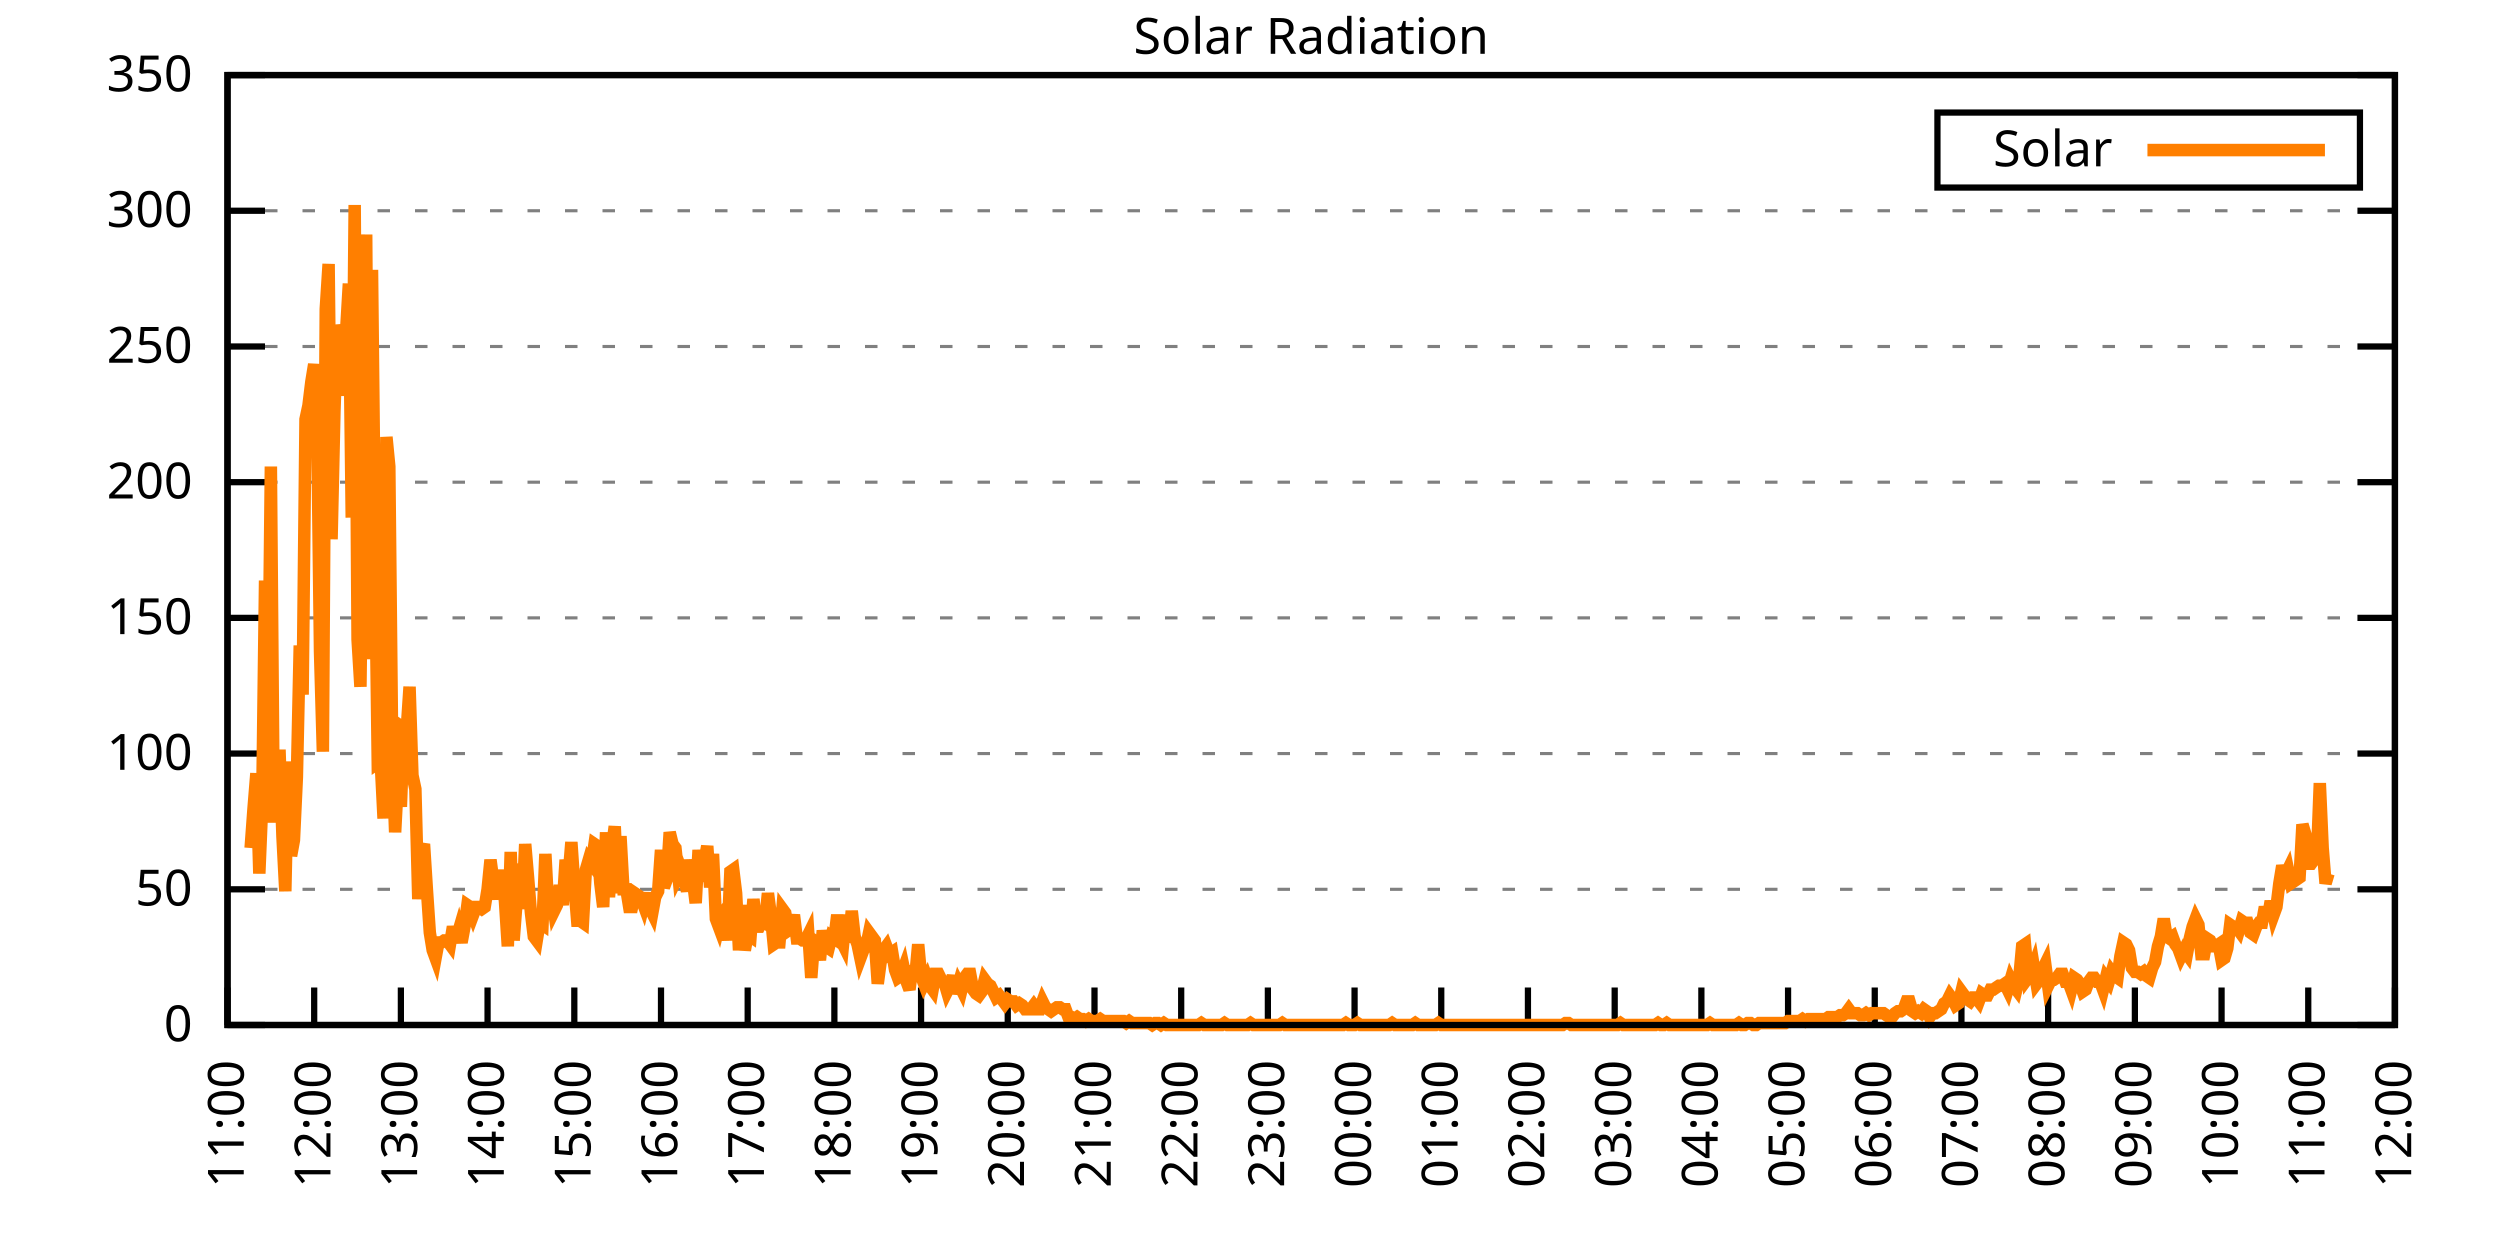
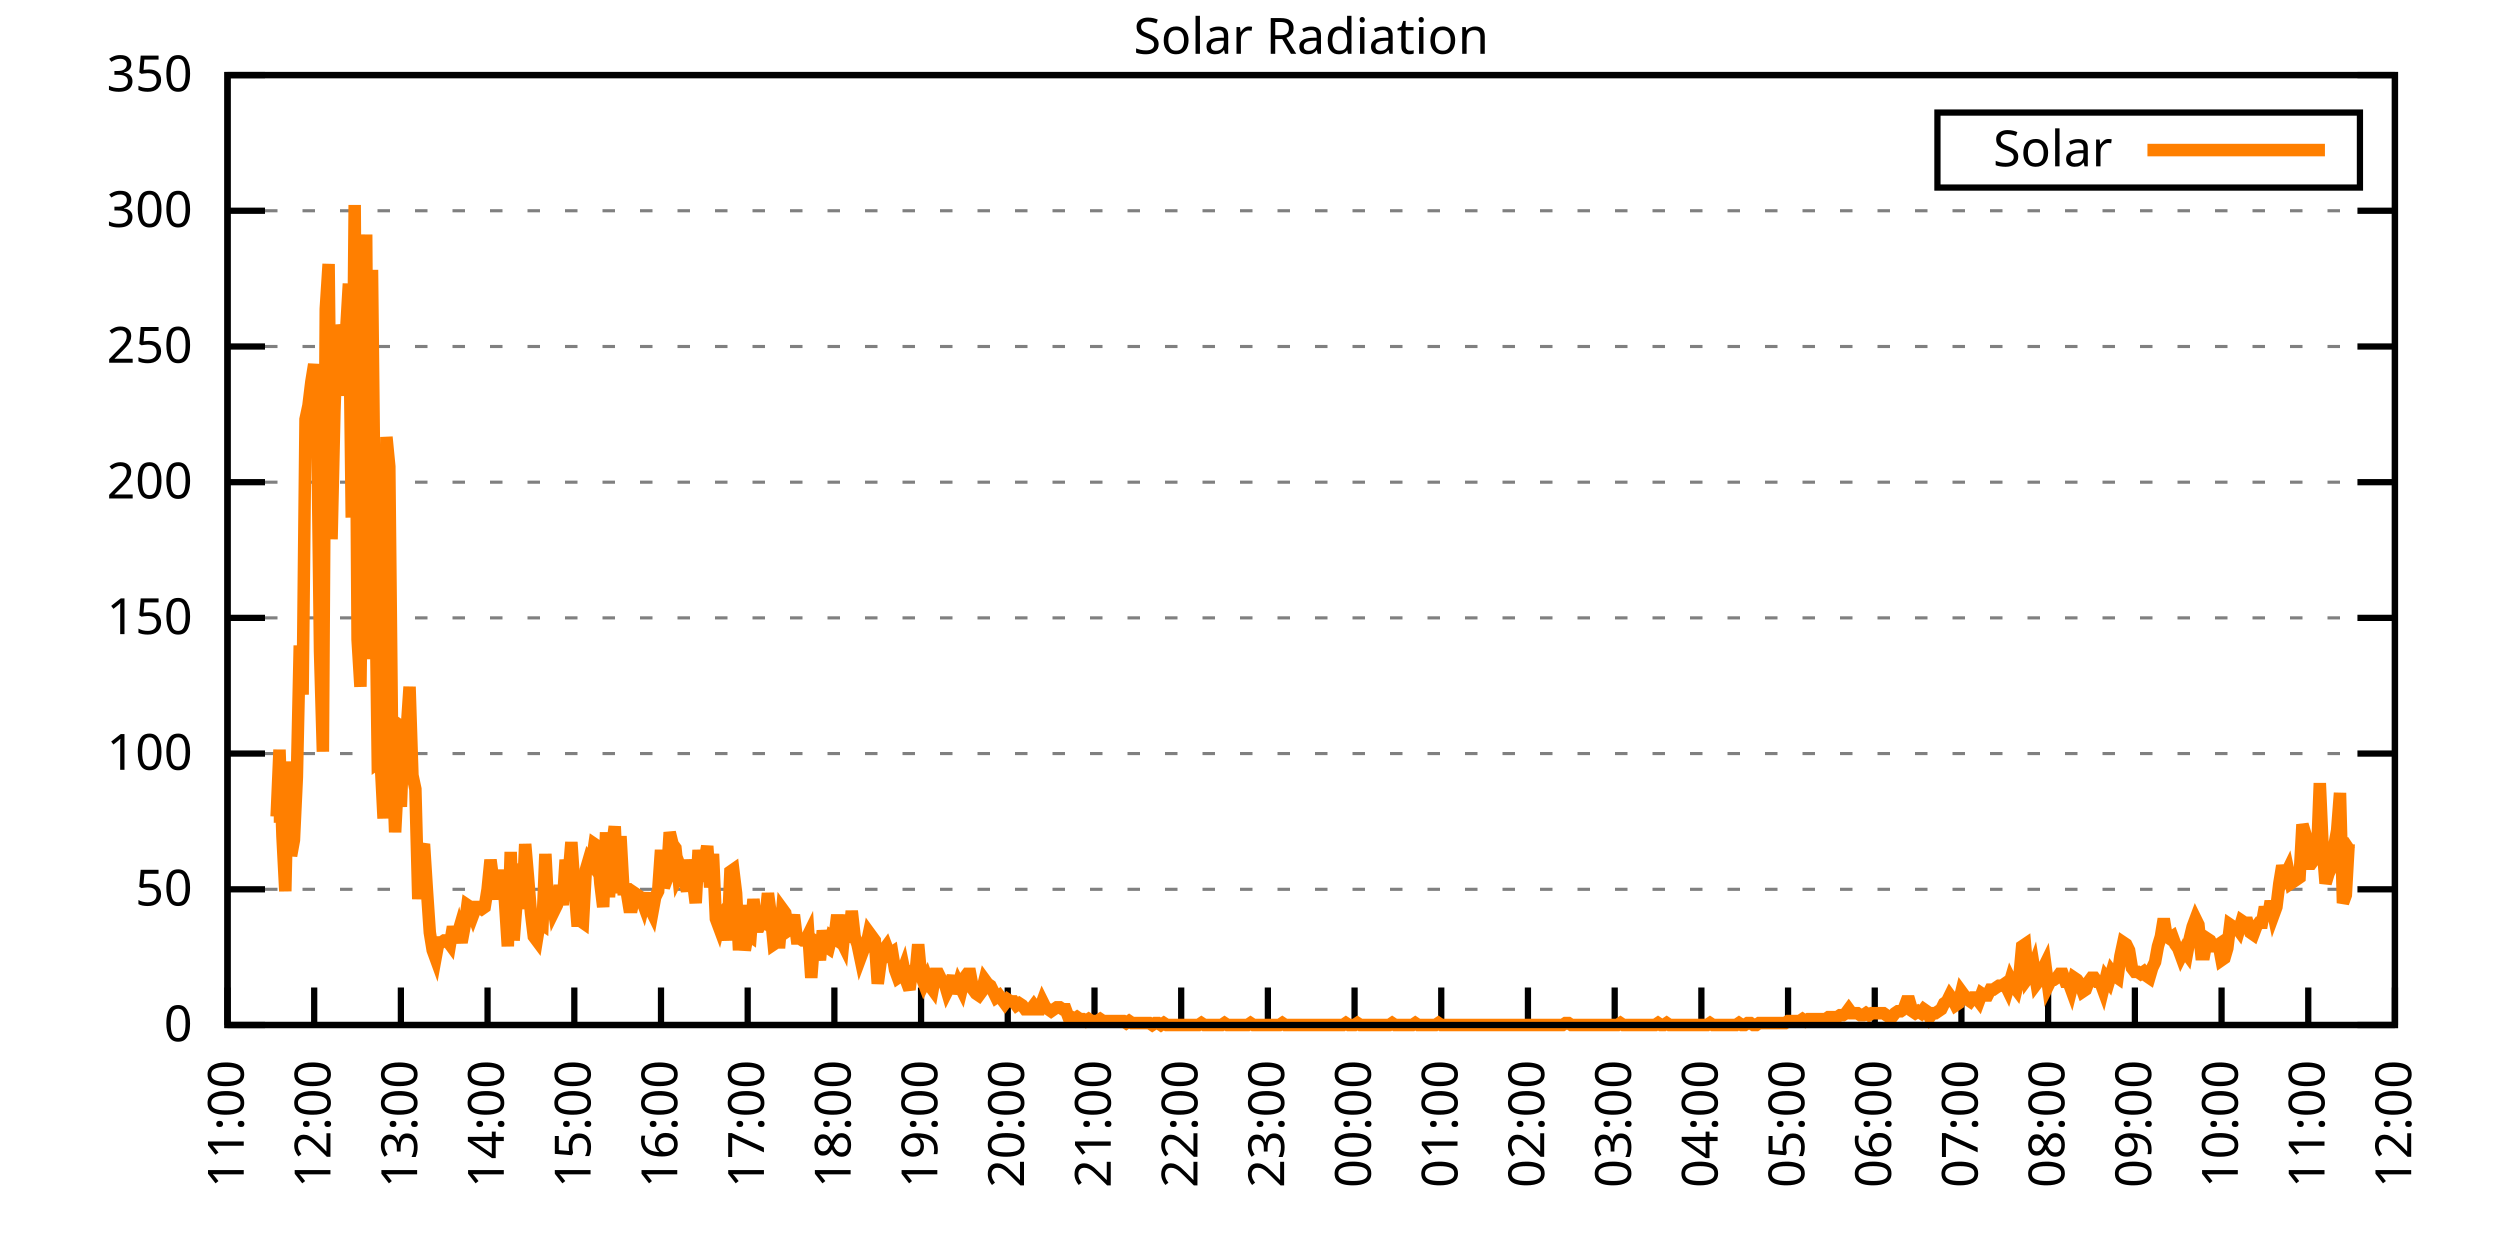
<svg xmlns="http://www.w3.org/2000/svg" xmlns:xlink="http://www.w3.org/1999/xlink" width="400" height="200" viewBox="0 0 400 200">
  <g id="gnuplot_canvas">
    <rect x="0" y="0" width="400" height="200" fill="none" />
    <defs>
      <circle id="gpDot" r="0.5" stroke-width="0.5" stroke="currentColor" />
      <path id="gpPt0" stroke-width="0.333" stroke="currentColor" d="M-1,0 h2 M0,-1 v2" />
      <path id="gpPt1" stroke-width="0.333" stroke="currentColor" d="M-1,-1 L1,1 M1,-1 L-1,1" />
      <path id="gpPt2" stroke-width="0.333" stroke="currentColor" d="M-1,0 L1,0 M0,-1 L0,1 M-1,-1 L1,1 M-1,1 L1,-1" />
      <rect id="gpPt3" stroke-width="0.333" stroke="currentColor" x="-1" y="-1" width="2" height="2" />
      <rect id="gpPt4" stroke-width="0.333" stroke="currentColor" fill="currentColor" x="-1" y="-1" width="2" height="2" />
      <circle id="gpPt5" stroke-width="0.333" stroke="currentColor" cx="0" cy="0" r="1" />
      <use xlink:href="#gpPt5" id="gpPt6" fill="currentColor" stroke="none" />
      <path id="gpPt7" stroke-width="0.333" stroke="currentColor" d="M0,-1.33 L-1.33,0.67 L1.33,0.67 z" />
      <use xlink:href="#gpPt7" id="gpPt8" fill="currentColor" stroke="none" />
      <use xlink:href="#gpPt7" id="gpPt9" stroke="currentColor" transform="rotate(180)" />
      <use xlink:href="#gpPt9" id="gpPt10" fill="currentColor" stroke="none" />
      <use xlink:href="#gpPt3" id="gpPt11" stroke="currentColor" transform="rotate(45)" />
      <use xlink:href="#gpPt11" id="gpPt12" fill="currentColor" stroke="none" />
      <path id="gpPt13" stroke-width="0.333" stroke="currentColor" d="M0,1.330 L1.265,0.411 L0.782,-1.067 L-0.782,-1.076 L-1.265,0.411 z" />
      <use xlink:href="#gpPt13" id="gpPt14" fill="currentColor" stroke="none" />
      <filter id="textbox" filterUnits="objectBoundingBox" x="0" y="0" height="1" width="1">
        <feFlood flood-color="white" flood-opacity="1" result="bgnd" />
        <feComposite in="SourceGraphic" in2="bgnd" operator="atop" />
      </filter>
      <filter id="greybox" filterUnits="objectBoundingBox" x="0" y="0" height="1" width="1">
        <feFlood flood-color="lightgrey" flood-opacity="1" result="grey" />
        <feComposite in="SourceGraphic" in2="grey" operator="atop" />
      </filter>
    </defs>
    <g fill="none" color="white" stroke="currentColor" stroke-width="1.00" stroke-linecap="butt" stroke-linejoin="miter">
</g>
    <g fill="none" color="black" stroke="currentColor" stroke-width="1.00" stroke-linecap="butt" stroke-linejoin="miter">
      <g stroke="none" shape-rendering="crispEdges">
        <polygon fill="rgb(255, 255, 255)" points="36.40,164.00 383.18,164.00 383.18,12.02 36.40,12.02 " />
      </g>
    </g>
    <g fill="none" color="black" stroke="currentColor" stroke-width="1.00" stroke-linecap="butt" stroke-linejoin="miter">
</g>
    <g fill="none" color="black" stroke="black" stroke-width="0.50" stroke-linecap="butt" stroke-linejoin="miter">
</g>
    <g fill="none" color="gray" stroke="currentColor" stroke-width="0.50" stroke-linecap="butt" stroke-linejoin="miter">
      <path stroke="gray" stroke-dasharray="2,4" class="gridline" d="M36.40,164.00 L383.19,164.00  " />
    </g>
    <g fill="none" color="gray" stroke="gray" stroke-width="1.00" stroke-linecap="butt" stroke-linejoin="miter">
</g>
    <g fill="none" color="black" stroke="currentColor" stroke-width="1.00" stroke-linecap="butt" stroke-linejoin="miter">
      <path stroke="black" d="M36.40,164.00 L42.40,164.00 M383.19,164.00 L377.19,164.00  " />
      <g transform="translate(30.80,166.60)" stroke="none" fill="black" font-family="Sans" font-size="8.00" text-anchor="end">
        <text>
          <tspan font-family="Sans"> 0</tspan>
        </text>
      </g>
    </g>
    <g fill="none" color="black" stroke="currentColor" stroke-width="1.00" stroke-linecap="butt" stroke-linejoin="miter">
</g>
    <g fill="none" color="black" stroke="black" stroke-width="0.50" stroke-linecap="butt" stroke-linejoin="miter">
</g>
    <g fill="none" color="gray" stroke="currentColor" stroke-width="0.50" stroke-linecap="butt" stroke-linejoin="miter">
      <path stroke="gray" stroke-dasharray="2,4" class="gridline" d="M36.40,142.29 L383.19,142.29  " />
    </g>
    <g fill="none" color="gray" stroke="gray" stroke-width="1.00" stroke-linecap="butt" stroke-linejoin="miter">
</g>
    <g fill="none" color="black" stroke="currentColor" stroke-width="1.00" stroke-linecap="butt" stroke-linejoin="miter">
      <path stroke="black" d="M36.40,142.29 L42.40,142.29 M383.19,142.29 L377.19,142.29  " />
      <g transform="translate(30.80,144.89)" stroke="none" fill="black" font-family="Sans" font-size="8.00" text-anchor="end">
        <text>
          <tspan font-family="Sans"> 50</tspan>
        </text>
      </g>
    </g>
    <g fill="none" color="black" stroke="currentColor" stroke-width="1.00" stroke-linecap="butt" stroke-linejoin="miter">
</g>
    <g fill="none" color="black" stroke="black" stroke-width="0.50" stroke-linecap="butt" stroke-linejoin="miter">
</g>
    <g fill="none" color="gray" stroke="currentColor" stroke-width="0.50" stroke-linecap="butt" stroke-linejoin="miter">
      <path stroke="gray" stroke-dasharray="2,4" class="gridline" d="M36.40,120.57 L383.19,120.57  " />
    </g>
    <g fill="none" color="gray" stroke="gray" stroke-width="1.00" stroke-linecap="butt" stroke-linejoin="miter">
</g>
    <g fill="none" color="black" stroke="currentColor" stroke-width="1.00" stroke-linecap="butt" stroke-linejoin="miter">
      <path stroke="black" d="M36.40,120.57 L42.40,120.57 M383.19,120.57 L377.19,120.57  " />
      <g transform="translate(30.80,123.17)" stroke="none" fill="black" font-family="Sans" font-size="8.00" text-anchor="end">
        <text>
          <tspan font-family="Sans"> 100</tspan>
        </text>
      </g>
    </g>
    <g fill="none" color="black" stroke="currentColor" stroke-width="1.00" stroke-linecap="butt" stroke-linejoin="miter">
</g>
    <g fill="none" color="black" stroke="black" stroke-width="0.50" stroke-linecap="butt" stroke-linejoin="miter">
</g>
    <g fill="none" color="gray" stroke="currentColor" stroke-width="0.50" stroke-linecap="butt" stroke-linejoin="miter">
      <path stroke="gray" stroke-dasharray="2,4" class="gridline" d="M36.40,98.86 L383.19,98.86  " />
    </g>
    <g fill="none" color="gray" stroke="gray" stroke-width="1.00" stroke-linecap="butt" stroke-linejoin="miter">
</g>
    <g fill="none" color="black" stroke="currentColor" stroke-width="1.00" stroke-linecap="butt" stroke-linejoin="miter">
      <path stroke="black" d="M36.40,98.86 L42.40,98.86 M383.19,98.86 L377.19,98.86  " />
      <g transform="translate(30.80,101.46)" stroke="none" fill="black" font-family="Sans" font-size="8.00" text-anchor="end">
        <text>
          <tspan font-family="Sans"> 150</tspan>
        </text>
      </g>
    </g>
    <g fill="none" color="black" stroke="currentColor" stroke-width="1.00" stroke-linecap="butt" stroke-linejoin="miter">
</g>
    <g fill="none" color="black" stroke="black" stroke-width="0.50" stroke-linecap="butt" stroke-linejoin="miter">
</g>
    <g fill="none" color="gray" stroke="currentColor" stroke-width="0.50" stroke-linecap="butt" stroke-linejoin="miter">
      <path stroke="gray" stroke-dasharray="2,4" class="gridline" d="M36.40,77.15 L383.19,77.15  " />
    </g>
    <g fill="none" color="gray" stroke="gray" stroke-width="1.00" stroke-linecap="butt" stroke-linejoin="miter">
</g>
    <g fill="none" color="black" stroke="currentColor" stroke-width="1.00" stroke-linecap="butt" stroke-linejoin="miter">
      <path stroke="black" d="M36.40,77.15 L42.40,77.15 M383.19,77.15 L377.19,77.15  " />
      <g transform="translate(30.80,79.75)" stroke="none" fill="black" font-family="Sans" font-size="8.00" text-anchor="end">
        <text>
          <tspan font-family="Sans"> 200</tspan>
        </text>
      </g>
    </g>
    <g fill="none" color="black" stroke="currentColor" stroke-width="1.00" stroke-linecap="butt" stroke-linejoin="miter">
</g>
    <g fill="none" color="black" stroke="black" stroke-width="0.50" stroke-linecap="butt" stroke-linejoin="miter">
</g>
    <g fill="none" color="gray" stroke="currentColor" stroke-width="0.50" stroke-linecap="butt" stroke-linejoin="miter">
      <path stroke="gray" stroke-dasharray="2,4" class="gridline" d="M36.40,55.44 L383.19,55.44  " />
    </g>
    <g fill="none" color="gray" stroke="gray" stroke-width="1.00" stroke-linecap="butt" stroke-linejoin="miter">
</g>
    <g fill="none" color="black" stroke="currentColor" stroke-width="1.00" stroke-linecap="butt" stroke-linejoin="miter">
      <path stroke="black" d="M36.40,55.44 L42.40,55.44 M383.19,55.44 L377.19,55.44  " />
      <g transform="translate(30.80,58.04)" stroke="none" fill="black" font-family="Sans" font-size="8.00" text-anchor="end">
        <text>
          <tspan font-family="Sans"> 250</tspan>
        </text>
      </g>
    </g>
    <g fill="none" color="black" stroke="currentColor" stroke-width="1.00" stroke-linecap="butt" stroke-linejoin="miter">
</g>
    <g fill="none" color="black" stroke="black" stroke-width="0.50" stroke-linecap="butt" stroke-linejoin="miter">
</g>
    <g fill="none" color="gray" stroke="currentColor" stroke-width="0.50" stroke-linecap="butt" stroke-linejoin="miter">
      <path stroke="gray" stroke-dasharray="2,4" class="gridline" d="M36.40,33.72 L383.19,33.72  " />
    </g>
    <g fill="none" color="gray" stroke="gray" stroke-width="1.00" stroke-linecap="butt" stroke-linejoin="miter">
</g>
    <g fill="none" color="black" stroke="currentColor" stroke-width="1.00" stroke-linecap="butt" stroke-linejoin="miter">
      <path stroke="black" d="M36.40,33.72 L42.40,33.72 M383.19,33.72 L377.19,33.72  " />
      <g transform="translate(30.80,36.32)" stroke="none" fill="black" font-family="Sans" font-size="8.00" text-anchor="end">
        <text>
          <tspan font-family="Sans"> 300</tspan>
        </text>
      </g>
    </g>
    <g fill="none" color="black" stroke="currentColor" stroke-width="1.00" stroke-linecap="butt" stroke-linejoin="miter">
</g>
    <g fill="none" color="black" stroke="black" stroke-width="0.50" stroke-linecap="butt" stroke-linejoin="miter">
</g>
    <g fill="none" color="gray" stroke="currentColor" stroke-width="0.50" stroke-linecap="butt" stroke-linejoin="miter">
      <path stroke="gray" stroke-dasharray="2,4" class="gridline" d="M36.40,12.01 L383.19,12.01  " />
    </g>
    <g fill="none" color="gray" stroke="gray" stroke-width="1.00" stroke-linecap="butt" stroke-linejoin="miter">
</g>
    <g fill="none" color="black" stroke="currentColor" stroke-width="1.00" stroke-linecap="butt" stroke-linejoin="miter">
      <path stroke="black" d="M36.40,12.01 L42.40,12.01 M383.19,12.01 L377.19,12.01  " />
      <g transform="translate(30.80,14.61)" stroke="none" fill="black" font-family="Sans" font-size="8.00" text-anchor="end">
        <text>
          <tspan font-family="Sans"> 350</tspan>
        </text>
      </g>
    </g>
    <g fill="none" color="black" stroke="currentColor" stroke-width="1.00" stroke-linecap="butt" stroke-linejoin="miter">
      <path stroke="black" d="M36.40,164.00 L36.40,158.00  " />
      <g transform="translate(39.00,169.60) rotate(270.00)" stroke="none" fill="black" font-family="Sans" font-size="8.00" text-anchor="end">
        <text>
          <tspan font-family="Sans">11:00</tspan>
        </text>
      </g>
    </g>
    <g fill="none" color="black" stroke="currentColor" stroke-width="1.00" stroke-linecap="butt" stroke-linejoin="miter">
      <path stroke="black" d="M50.27,164.00 L50.27,158.00  " />
      <g transform="translate(52.87,169.60) rotate(270.00)" stroke="none" fill="black" font-family="Sans" font-size="8.00" text-anchor="end">
        <text>
          <tspan font-family="Sans">12:00</tspan>
        </text>
      </g>
    </g>
    <g fill="none" color="black" stroke="currentColor" stroke-width="1.00" stroke-linecap="butt" stroke-linejoin="miter">
      <path stroke="black" d="M64.14,164.00 L64.14,158.00  " />
      <g transform="translate(66.74,169.60) rotate(270.00)" stroke="none" fill="black" font-family="Sans" font-size="8.00" text-anchor="end">
        <text>
          <tspan font-family="Sans">13:00</tspan>
        </text>
      </g>
    </g>
    <g fill="none" color="black" stroke="currentColor" stroke-width="1.00" stroke-linecap="butt" stroke-linejoin="miter">
      <path stroke="black" d="M78.01,164.00 L78.01,158.00  " />
      <g transform="translate(80.61,169.60) rotate(270.00)" stroke="none" fill="black" font-family="Sans" font-size="8.00" text-anchor="end">
        <text>
          <tspan font-family="Sans">14:00</tspan>
        </text>
      </g>
    </g>
    <g fill="none" color="black" stroke="currentColor" stroke-width="1.00" stroke-linecap="butt" stroke-linejoin="miter">
      <path stroke="black" d="M91.89,164.00 L91.89,158.00  " />
      <g transform="translate(94.49,169.60) rotate(270.00)" stroke="none" fill="black" font-family="Sans" font-size="8.00" text-anchor="end">
        <text>
          <tspan font-family="Sans">15:00</tspan>
        </text>
      </g>
    </g>
    <g fill="none" color="black" stroke="currentColor" stroke-width="1.00" stroke-linecap="butt" stroke-linejoin="miter">
      <path stroke="black" d="M105.76,164.00 L105.76,158.00  " />
      <g transform="translate(108.36,169.60) rotate(270.00)" stroke="none" fill="black" font-family="Sans" font-size="8.00" text-anchor="end">
        <text>
          <tspan font-family="Sans">16:00</tspan>
        </text>
      </g>
    </g>
    <g fill="none" color="black" stroke="currentColor" stroke-width="1.00" stroke-linecap="butt" stroke-linejoin="miter">
      <path stroke="black" d="M119.63,164.00 L119.63,158.00  " />
      <g transform="translate(122.23,169.60) rotate(270.00)" stroke="none" fill="black" font-family="Sans" font-size="8.00" text-anchor="end">
        <text>
          <tspan font-family="Sans">17:00</tspan>
        </text>
      </g>
    </g>
    <g fill="none" color="black" stroke="currentColor" stroke-width="1.00" stroke-linecap="butt" stroke-linejoin="miter">
      <path stroke="black" d="M133.50,164.00 L133.50,158.00  " />
      <g transform="translate(136.10,169.60) rotate(270.00)" stroke="none" fill="black" font-family="Sans" font-size="8.00" text-anchor="end">
        <text>
          <tspan font-family="Sans">18:00</tspan>
        </text>
      </g>
    </g>
    <g fill="none" color="black" stroke="currentColor" stroke-width="1.00" stroke-linecap="butt" stroke-linejoin="miter">
      <path stroke="black" d="M147.37,164.00 L147.37,158.00  " />
      <g transform="translate(149.97,169.60) rotate(270.00)" stroke="none" fill="black" font-family="Sans" font-size="8.00" text-anchor="end">
        <text>
          <tspan font-family="Sans">19:00</tspan>
        </text>
      </g>
    </g>
    <g fill="none" color="black" stroke="currentColor" stroke-width="1.00" stroke-linecap="butt" stroke-linejoin="miter">
      <path stroke="black" d="M161.24,164.00 L161.24,158.00  " />
      <g transform="translate(163.84,169.60) rotate(270.00)" stroke="none" fill="black" font-family="Sans" font-size="8.00" text-anchor="end">
        <text>
          <tspan font-family="Sans">20:00</tspan>
        </text>
      </g>
    </g>
    <g fill="none" color="black" stroke="currentColor" stroke-width="1.00" stroke-linecap="butt" stroke-linejoin="miter">
      <path stroke="black" d="M175.12,164.00 L175.12,158.00  " />
      <g transform="translate(177.72,169.60) rotate(270.00)" stroke="none" fill="black" font-family="Sans" font-size="8.00" text-anchor="end">
        <text>
          <tspan font-family="Sans">21:00</tspan>
        </text>
      </g>
    </g>
    <g fill="none" color="black" stroke="currentColor" stroke-width="1.00" stroke-linecap="butt" stroke-linejoin="miter">
      <path stroke="black" d="M188.99,164.00 L188.99,158.00  " />
      <g transform="translate(191.59,169.60) rotate(270.00)" stroke="none" fill="black" font-family="Sans" font-size="8.00" text-anchor="end">
        <text>
          <tspan font-family="Sans">22:00</tspan>
        </text>
      </g>
    </g>
    <g fill="none" color="black" stroke="currentColor" stroke-width="1.00" stroke-linecap="butt" stroke-linejoin="miter">
      <path stroke="black" d="M202.86,164.00 L202.86,158.00  " />
      <g transform="translate(205.46,169.60) rotate(270.00)" stroke="none" fill="black" font-family="Sans" font-size="8.00" text-anchor="end">
        <text>
          <tspan font-family="Sans">23:00</tspan>
        </text>
      </g>
    </g>
    <g fill="none" color="black" stroke="currentColor" stroke-width="1.00" stroke-linecap="butt" stroke-linejoin="miter">
      <path stroke="black" d="M216.73,164.00 L216.73,158.00  " />
      <g transform="translate(219.33,169.60) rotate(270.00)" stroke="none" fill="black" font-family="Sans" font-size="8.00" text-anchor="end">
        <text>
          <tspan font-family="Sans">00:00</tspan>
        </text>
      </g>
    </g>
    <g fill="none" color="black" stroke="currentColor" stroke-width="1.00" stroke-linecap="butt" stroke-linejoin="miter">
      <path stroke="black" d="M230.60,164.00 L230.60,158.00  " />
      <g transform="translate(233.20,169.60) rotate(270.00)" stroke="none" fill="black" font-family="Sans" font-size="8.00" text-anchor="end">
        <text>
          <tspan font-family="Sans">01:00</tspan>
        </text>
      </g>
    </g>
    <g fill="none" color="black" stroke="currentColor" stroke-width="1.00" stroke-linecap="butt" stroke-linejoin="miter">
      <path stroke="black" d="M244.47,164.00 L244.47,158.00  " />
      <g transform="translate(247.07,169.60) rotate(270.00)" stroke="none" fill="black" font-family="Sans" font-size="8.00" text-anchor="end">
        <text>
          <tspan font-family="Sans">02:00</tspan>
        </text>
      </g>
    </g>
    <g fill="none" color="black" stroke="currentColor" stroke-width="1.00" stroke-linecap="butt" stroke-linejoin="miter">
      <path stroke="black" d="M258.35,164.00 L258.35,158.00  " />
      <g transform="translate(260.95,169.60) rotate(270.00)" stroke="none" fill="black" font-family="Sans" font-size="8.00" text-anchor="end">
        <text>
          <tspan font-family="Sans">03:00</tspan>
        </text>
      </g>
    </g>
    <g fill="none" color="black" stroke="currentColor" stroke-width="1.00" stroke-linecap="butt" stroke-linejoin="miter">
      <path stroke="black" d="M272.22,164.00 L272.22,158.00  " />
      <g transform="translate(274.82,169.60) rotate(270.00)" stroke="none" fill="black" font-family="Sans" font-size="8.00" text-anchor="end">
        <text>
          <tspan font-family="Sans">04:00</tspan>
        </text>
      </g>
    </g>
    <g fill="none" color="black" stroke="currentColor" stroke-width="1.00" stroke-linecap="butt" stroke-linejoin="miter">
      <path stroke="black" d="M286.09,164.00 L286.09,158.00  " />
      <g transform="translate(288.69,169.60) rotate(270.00)" stroke="none" fill="black" font-family="Sans" font-size="8.00" text-anchor="end">
        <text>
          <tspan font-family="Sans">05:00</tspan>
        </text>
      </g>
    </g>
    <g fill="none" color="black" stroke="currentColor" stroke-width="1.00" stroke-linecap="butt" stroke-linejoin="miter">
      <path stroke="black" d="M299.96,164.00 L299.96,158.00  " />
      <g transform="translate(302.56,169.60) rotate(270.00)" stroke="none" fill="black" font-family="Sans" font-size="8.00" text-anchor="end">
        <text>
          <tspan font-family="Sans">06:00</tspan>
        </text>
      </g>
    </g>
    <g fill="none" color="black" stroke="currentColor" stroke-width="1.00" stroke-linecap="butt" stroke-linejoin="miter">
      <path stroke="black" d="M313.83,164.00 L313.83,158.00  " />
      <g transform="translate(316.43,169.60) rotate(270.00)" stroke="none" fill="black" font-family="Sans" font-size="8.00" text-anchor="end">
        <text>
          <tspan font-family="Sans">07:00</tspan>
        </text>
      </g>
    </g>
    <g fill="none" color="black" stroke="currentColor" stroke-width="1.00" stroke-linecap="butt" stroke-linejoin="miter">
      <path stroke="black" d="M327.70,164.00 L327.70,158.00  " />
      <g transform="translate(330.30,169.60) rotate(270.00)" stroke="none" fill="black" font-family="Sans" font-size="8.00" text-anchor="end">
        <text>
          <tspan font-family="Sans">08:00</tspan>
        </text>
      </g>
    </g>
    <g fill="none" color="black" stroke="currentColor" stroke-width="1.00" stroke-linecap="butt" stroke-linejoin="miter">
      <path stroke="black" d="M341.58,164.00 L341.58,158.00  " />
      <g transform="translate(344.18,169.60) rotate(270.00)" stroke="none" fill="black" font-family="Sans" font-size="8.00" text-anchor="end">
        <text>
          <tspan font-family="Sans">09:00</tspan>
        </text>
      </g>
    </g>
    <g fill="none" color="black" stroke="currentColor" stroke-width="1.00" stroke-linecap="butt" stroke-linejoin="miter">
      <path stroke="black" d="M355.45,164.00 L355.45,158.00  " />
      <g transform="translate(358.05,169.60) rotate(270.00)" stroke="none" fill="black" font-family="Sans" font-size="8.00" text-anchor="end">
        <text>
          <tspan font-family="Sans">10:00</tspan>
        </text>
      </g>
    </g>
    <g fill="none" color="black" stroke="currentColor" stroke-width="1.00" stroke-linecap="butt" stroke-linejoin="miter">
      <path stroke="black" d="M369.32,164.00 L369.32,158.00  " />
      <g transform="translate(371.92,169.60) rotate(270.00)" stroke="none" fill="black" font-family="Sans" font-size="8.00" text-anchor="end">
        <text>
          <tspan font-family="Sans">11:00</tspan>
        </text>
      </g>
    </g>
    <g fill="none" color="black" stroke="currentColor" stroke-width="1.00" stroke-linecap="butt" stroke-linejoin="miter">
      <path stroke="black" d="M383.19,164.00 L383.19,158.00  " />
      <g transform="translate(385.79,169.60) rotate(270.00)" stroke="none" fill="black" font-family="Sans" font-size="8.00" text-anchor="end">
        <text>
          <tspan font-family="Sans">12:00</tspan>
        </text>
      </g>
    </g>
    <g fill="none" color="black" stroke="currentColor" stroke-width="1.00" stroke-linecap="butt" stroke-linejoin="miter">
</g>
    <g fill="none" color="black" stroke="currentColor" stroke-width="1.00" stroke-linecap="butt" stroke-linejoin="miter">
      <path stroke="black" d="M36.40,12.01 L36.40,164.00 L383.19,164.00 L383.19,12.01 L36.40,12.01 Z  " />
    </g>
    <g fill="none" color="black" stroke="currentColor" stroke-width="1.00" stroke-linecap="butt" stroke-linejoin="miter">
</g>
    <g fill="none" color="black" stroke="currentColor" stroke-width="1.00" stroke-linecap="butt" stroke-linejoin="miter">
      <path stroke="black" d="M309.99,30.01 L309.99,18.01 L377.59,18.01 L377.59,30.01 L309.99,30.01 Z  " />
    </g>
    <g id="Solar_Radiation_plot_1">
      <g fill="none" color="white" stroke="black" stroke-width="2.00" stroke-linecap="butt" stroke-linejoin="miter">
</g>
      <g fill="none" color="black" stroke="currentColor" stroke-width="2.00" stroke-linecap="butt" stroke-linejoin="miter">
        <g transform="translate(337.99,26.61)" stroke="none" fill="black" font-family="Sans" font-size="8.00" text-anchor="end">
          <text>
            <tspan font-family="Sans">Solar</tspan>
          </text>
        </g>
      </g>
      <g fill="none" color="black" stroke="currentColor" stroke-width="2.00" stroke-linecap="butt" stroke-linejoin="miter">
-         <path stroke="rgb(255, 127,   0)" d="M343.59,24.01 L371.99,24.01 M40.10,135.68 L40.56,129.39 L41.02,123.73 L41.49,139.77 L41.95,128.76 L42.41,92.89   L42.87,117.75 L43.34,74.64 L43.80,130.65 L44.26,130.65 L44.72,119.95 L45.19,133.79 L45.65,142.60 L46.11,121.84   L46.57,136.94 L47.03,134.42 L47.50,124.36 L47.96,103.28 L48.42,111.14 L48.88,67.09 L49.35,64.89 L49.81,61.11   L50.27,58.28 L50.73,66.15 L51.20,104.22 L51.66,120.27 L52.12,49.47 L52.58,42.24 L53.05,86.28 L53.51,65.83   L53.97,51.99 L54.43,54.51 L54.90,63.32 L55.36,53.25 L55.82,45.38 L56.28,82.82 L56.75,32.80 L57.21,102.33   L57.67,109.88 L58.13,72.76 L58.59,37.52 L59.06,105.48 L59.52,43.18 L59.98,85.97 L60.44,122.15 L60.91,121.84   L61.37,130.96 L61.83,69.92 L62.29,74.64 L62.76,120.58 L63.22,133.17 L63.68,124.36 L64.14,129.08 L64.61,116.49   L65.07,116.80 L65.53,109.88 L65.99,124.04 L66.46,126.24 L66.92,143.86 L67.38,136.31 L67.84,135.05 L68.30,142.29   L68.77,149.21 L69.23,152.04 L69.69,153.30 L70.15,150.79 L70.62,150.79 L71.08,150.47 L71.54,150.47 L72.00,151.10   L72.47,148.27 L72.93,150.47 L73.39,148.90 L73.85,150.79 L74.32,148.27 L74.78,144.81 L75.24,145.12 L75.70,146.38   L76.17,145.12 L76.63,145.12 L77.09,145.44 L77.55,145.12 L78.01,142.29 L78.48,137.57 L78.94,141.03 L79.40,143.86   L79.86,140.09 L80.33,140.09 L80.79,144.18 L81.25,151.41 L81.71,136.31 L82.18,150.47 L82.64,144.49 L83.10,138.20   L83.56,145.44 L84.03,135.05 L84.49,140.40 L84.95,146.07 L85.41,149.84 L85.88,150.47 L86.34,147.64 L86.80,147.95   L87.26,136.63 L87.72,145.44 L88.19,142.60 L88.65,145.75 L89.11,144.81 L89.57,141.66 L90.04,144.81 L90.50,137.57   L90.96,140.40 L91.42,134.74 L91.89,141.66 L92.35,147.32 L92.81,147.32 L93.27,147.64 L93.74,139.14 L94.20,137.57   L94.66,138.20 L95.12,135.05 L95.59,135.37 L96.05,141.35 L96.51,145.12 L96.97,133.17 L97.44,143.55 L97.90,135.68   L98.36,132.22 L98.82,142.92 L99.28,133.79 L99.75,142.29 L100.21,142.29 L100.67,145.12 L101.13,145.12 L101.60,142.92   L102.06,143.23 L102.52,143.55 L102.98,144.81 L103.45,142.92 L103.91,145.12 L104.37,146.07 L104.83,143.55 L105.30,142.60   L105.76,136.00 L106.22,141.98 L106.68,140.72 L107.15,133.17 L107.61,135.05 L108.07,135.68 L108.53,140.09 L108.99,139.14   L109.46,140.40 L109.92,142.60 L110.38,137.57 L110.84,140.72 L111.31,144.49 L111.77,136.00 L112.23,141.03 L112.69,137.89   L113.16,135.37 L113.62,141.98 L114.08,136.63 L114.54,147.01 L115.01,148.27 L115.47,146.38 L115.93,145.75 L116.39,150.47   L116.86,139.46 L117.32,139.14 L117.78,142.92 L118.24,152.04 L118.70,144.81 L119.17,152.04 L119.63,149.53 L120.09,149.84   L120.55,143.86 L121.02,148.27 L121.48,148.27 L121.94,147.32 L122.40,147.64 L122.87,142.92 L123.33,146.38 L123.79,151.10   L124.25,150.79 L124.72,150.79 L125.18,145.44 L125.64,146.07 L126.10,148.90 L126.57,148.58 L127.03,146.38 L127.49,150.16   L127.95,150.16 L128.41,150.47 L128.88,150.47 L129.34,149.53 L129.80,156.45 L130.26,150.47 L130.73,150.79 L131.19,153.62   L131.65,148.90 L132.11,151.41 L132.58,151.73 L133.04,149.84 L133.50,150.16 L133.96,146.38 L134.43,150.16 L134.89,151.10   L135.35,146.38 L135.81,150.79 L136.28,145.75 L136.74,149.84 L137.20,151.10 L137.66,153.30 L138.13,152.04 L138.59,151.41   L139.05,149.21 L139.51,149.84 L139.97,150.47 L140.44,157.39 L140.90,153.93 L141.36,152.04 L141.82,151.41 L142.29,152.67   L142.75,152.36 L143.21,155.19 L143.67,156.45 L144.14,156.13 L144.60,154.88 L145.06,157.08 L145.52,158.34 L145.99,154.56   L146.45,156.13 L146.91,151.10 L147.37,156.13 L147.84,157.39 L148.30,156.45 L148.76,157.71 L149.22,158.34 L149.68,155.82   L150.15,155.82 L150.61,156.76 L151.07,157.08 L151.53,158.65 L152.00,157.71 L152.46,156.13 L152.92,158.97 L153.38,157.39   L153.85,158.34 L154.31,156.45 L154.77,155.82 L155.23,155.82 L155.70,158.34 L156.16,158.97 L156.62,159.28 L157.08,158.65   L157.55,156.76 L158.01,157.39 L158.47,157.71 L158.93,158.65 L159.39,159.60 L159.86,159.28 L160.32,159.91 L160.78,160.54   L161.24,159.91 L161.71,160.22 L162.17,160.22 L162.63,160.85 L163.09,160.54 L163.56,160.85 L164.02,161.48 L164.48,161.48   L164.94,161.48 L165.41,160.85 L165.87,161.48 L166.33,161.48 L166.79,160.22 L167.26,161.17 L167.72,161.48 L168.18,161.80   L168.64,161.48 L169.10,161.17 L169.57,161.17 L170.03,161.48 L170.49,161.48 L170.95,162.74 L171.42,162.74 L171.88,163.06   L172.34,162.74 L172.80,163.06 L173.27,163.06 L173.73,163.37 L174.19,163.06 L174.65,163.37 L175.12,163.37 L175.58,163.37   L176.04,163.06 L176.50,163.37 L176.97,163.37 L177.43,163.37 L177.89,163.37 L178.35,163.37 L178.82,163.37 L179.28,163.37   L179.74,163.37 L180.20,163.69 L180.66,163.37 L181.13,163.69 L181.59,163.69 L182.05,163.69 L182.51,163.69 L182.98,163.69   L183.44,163.69 L183.90,163.69 L184.36,164.00 L184.83,163.69 L185.29,163.69 L185.75,164.00 L186.21,163.69 L186.68,164.00   L187.14,164.00 L187.60,164.00 L188.06,164.00 L188.53,164.00 L188.99,164.00 L189.45,164.00 L189.91,164.00 L190.37,164.00   L190.84,164.00 L191.30,164.00 L191.76,164.00 L192.22,163.69 L192.69,164.00 L193.15,164.00 L193.61,164.00 L194.07,164.00   L194.54,164.00 L195.00,164.00 L195.46,164.00 L195.92,163.69 L196.39,164.00 L196.85,164.00 L197.31,164.00 L197.77,164.00   L198.24,164.00 L198.70,164.00 L199.16,164.00 L199.62,164.00 L200.08,163.69 L200.55,164.00 L201.01,164.00 L201.47,164.00   L201.93,164.00 L202.40,164.00 L202.86,164.00 L203.32,164.00 L203.78,164.00 L204.25,164.00 L204.71,164.00 L205.17,163.69   L205.63,164.00 L206.10,164.00 L206.56,164.00 L207.02,164.00 L207.48,164.00 L207.95,164.00 L208.41,164.00 L208.87,164.00   L209.33,164.00 L209.80,164.00 L210.26,164.00 L210.72,164.00 L211.18,164.00 L211.64,164.00 L212.11,164.00 L212.57,164.00   L213.03,164.00 L213.49,164.00 L213.96,164.00 L214.42,164.00 L214.88,164.00 L215.34,163.69 L215.81,164.00 L216.27,164.00   L216.73,164.00 L217.19,163.69 L217.66,164.00 L218.12,164.00 L218.58,164.00 L219.04,164.00 L219.51,164.00 L219.97,164.00   L220.43,164.00 L220.89,164.00 L221.35,164.00 L221.82,164.00 L222.28,164.00 L222.74,163.69 L223.20,164.00 L223.67,164.00   L224.13,164.00 L224.59,164.00 L225.05,164.00 L225.52,164.00 L225.98,164.00 L226.44,163.69 L226.90,164.00 L227.37,164.00   L227.83,164.00 L228.29,164.00 L228.75,164.00 L229.22,164.00 L229.68,164.00 L230.14,163.69 L230.60,164.00 L231.06,164.00   L231.53,164.00 L231.99,164.00 L232.45,164.00 L232.91,164.00 L233.38,164.00 L233.84,164.00 L234.30,164.00 L234.76,164.00   L235.23,164.00 L235.69,164.00 L236.15,164.00 L236.61,164.00 L237.08,164.00 L237.54,164.00 L238.00,164.00 L238.46,164.00   L238.93,164.00 L239.39,164.00 L239.85,164.00 L240.31,164.00 L240.77,164.00 L241.24,164.00 L241.70,164.00 L242.16,164.00   L242.62,164.00 L243.09,164.00 L243.55,164.00 L244.01,164.00 L244.47,164.00 L244.94,164.00 L245.40,164.00 L245.86,164.00   L246.32,164.00 L246.79,164.00 L247.25,164.00 L247.71,164.00 L248.17,164.00 L248.64,164.00 L249.10,164.00 L249.56,164.00   L250.02,164.00 L250.49,163.69 L250.95,163.69 L251.41,164.00 L251.87,164.00 L252.33,164.00 L252.80,164.00 L253.26,164.00   L253.72,164.00 L254.18,164.00 L254.65,164.00 L255.11,164.00 L255.57,164.00 L256.03,164.00 L256.50,164.00 L256.96,164.00   L257.42,164.00 L257.88,164.00 L258.35,164.00 L258.81,164.00 L259.27,163.69 L259.73,164.00 L260.20,164.00 L260.66,164.00   L261.12,164.00 L261.58,164.00 L262.04,164.00 L262.51,164.00 L262.97,164.00 L263.43,164.00 L263.89,164.00 L264.36,164.00   L264.82,164.00 L265.28,163.69 L265.74,164.00 L266.21,164.00 L266.67,163.69 L267.13,164.00 L267.59,164.00 L268.06,164.00   L268.52,164.00 L268.98,164.00 L269.44,164.00 L269.91,164.00 L270.37,164.00 L270.83,164.00 L271.29,164.00 L271.75,164.00   L272.22,164.00 L272.68,164.00 L273.14,164.00 L273.60,163.69 L274.07,164.00 L274.53,164.00 L274.99,164.00 L275.45,164.00   L275.92,164.00 L276.38,164.00 L276.84,164.00 L277.30,164.00 L277.77,164.00 L278.23,163.69 L278.69,164.00 L279.15,164.00   L279.62,163.69 L280.08,163.69 L280.54,164.00 L281.00,164.00 L281.46,163.69 L281.93,163.69 L282.39,163.69 L282.85,163.69   L283.31,163.69 L283.78,163.69 L284.24,163.69 L284.70,163.69 L285.16,163.69 L285.63,163.69 L286.09,163.37 L286.55,163.37   L287.01,163.37 L287.48,163.37 L287.94,163.37 L288.40,163.06 L288.86,163.37 L289.33,163.06 L289.79,163.06 L290.25,163.06   L290.71,163.06 L291.18,163.06 L291.64,163.06 L292.10,163.06 L292.56,162.74 L293.02,162.74 L293.49,162.74 L293.95,162.74   L294.41,162.43 L294.87,162.43 L295.34,162.11 L295.80,161.48 L296.26,162.11 L296.72,162.11 L297.19,162.11 L297.65,162.43   L298.11,162.43 L298.57,162.11 L299.04,162.43 L299.50,162.11 L299.96,162.11 L300.42,162.11 L300.89,162.11 L301.35,162.11   L301.81,162.43 L302.27,162.74 L302.73,162.74 L303.20,162.11 L303.66,161.80 L304.12,161.80 L304.58,161.48 L305.05,160.22   L305.51,160.22 L305.97,161.80 L306.43,162.11 L306.90,161.80 L307.36,162.11 L307.82,161.48 L308.28,161.80 L308.75,162.74   L309.21,162.11 L309.67,162.11 L310.13,161.80 L310.60,161.48 L311.06,160.54 L311.52,160.22 L311.98,159.28 L312.44,159.91   L312.91,160.85 L313.37,160.54 L313.83,158.65 L314.29,159.28 L314.76,159.91 L315.22,160.22 L315.68,159.60 L316.14,159.60   L316.61,160.22 L317.07,158.97 L317.53,159.28 L317.99,159.28 L318.46,158.34 L318.92,158.34 L319.38,158.02 L319.84,157.71   L320.31,157.71 L320.77,157.39 L321.23,158.34 L321.69,156.76 L322.15,157.71 L322.62,158.34 L323.08,156.45 L323.54,151.41   L324.00,151.10 L324.47,156.45 L324.93,155.82 L325.39,154.56 L325.85,157.39 L326.32,156.76 L326.78,155.19 L327.24,154.25   L327.70,157.71 L328.17,156.76 L328.63,156.76 L329.09,156.45 L329.55,155.82 L330.02,155.82 L330.48,157.08 L330.94,157.08   L331.40,158.34 L331.87,156.45 L332.33,156.76 L332.79,157.39 L333.25,158.65 L333.71,158.34 L334.18,157.08 L334.64,156.45   L335.10,156.45 L335.56,157.08 L336.03,157.08 L336.49,158.34 L336.95,156.45 L337.41,157.08 L337.88,155.50 L338.34,156.13   L338.80,156.45 L339.26,152.99 L339.73,150.79 L340.19,151.10 L340.65,152.04 L341.11,154.88 L341.58,155.50 L342.04,155.50   L342.50,155.82 L342.96,155.50 L343.42,156.13 L343.89,156.45 L344.35,154.88 L344.81,153.93 L345.27,151.41 L345.74,149.84   L346.20,147.01 L346.66,149.84 L347.12,150.16 L347.59,149.84 L348.05,151.10 L348.51,151.73 L348.97,152.99 L349.44,152.04   L349.90,152.67 L350.36,150.16 L350.82,148.27 L351.29,147.01 L351.75,147.95 L352.21,152.67 L352.67,152.67 L353.13,150.16   L353.60,150.47 L354.06,151.41 L354.52,151.41 L354.98,151.10 L355.45,153.62 L355.91,153.30 L356.37,151.73 L356.83,147.95   L357.30,148.27 L357.76,148.27 L358.22,148.90 L358.68,147.32 L359.15,147.64 L359.61,147.64 L360.07,149.21 L360.53,149.53   L361.00,148.27 L361.46,147.64 L361.92,147.64 L362.38,145.12 L362.84,147.01 L363.31,144.18 L363.77,146.38 L364.23,145.12   L364.69,141.35 L365.16,138.51 L365.62,140.09 L366.08,139.14 L366.54,141.35 L367.01,141.03 L367.47,140.72 L367.93,140.40   L368.39,131.91 L368.86,133.48 L369.32,138.20 L369.78,138.20 L370.24,137.57 L370.71,137.26 L371.17,125.30 L371.63,135.68   L372.09,141.35 L372.56,139.77  " />
+         <path stroke="rgb(255, 127,   0)" d="M343.59,24.01 L371.99,24.01 M43.80,130.65 L44.26,130.65 L44.72,119.95 L45.19,133.79 L45.65,142.60 L46.11,121.84   L46.57,136.94 L47.03,134.42 L47.50,124.36 L47.96,103.28 L48.42,111.14 L48.88,67.09 L49.35,64.89 L49.81,61.11   L50.27,58.28 L50.73,66.15 L51.20,104.22 L51.66,120.27 L52.12,49.47 L52.58,42.24 L53.05,86.28 L53.51,65.83   L53.97,51.99 L54.43,54.51 L54.90,63.32 L55.36,53.25 L55.82,45.38 L56.28,82.82 L56.75,32.80 L57.21,102.33   L57.67,109.88 L58.13,72.76 L58.59,37.52 L59.06,105.48 L59.52,43.18 L59.98,85.97 L60.44,122.15 L60.91,121.84   L61.37,130.96 L61.83,69.92 L62.29,74.64 L62.76,120.58 L63.22,133.17 L63.68,124.36 L64.14,129.08 L64.61,116.49   L65.07,116.80 L65.53,109.88 L65.99,124.04 L66.46,126.24 L66.92,143.86 L67.38,136.31 L67.84,135.05 L68.30,142.29   L68.77,149.21 L69.23,152.04 L69.69,153.30 L70.15,150.79 L70.62,150.79 L71.08,150.47 L71.54,150.47 L72.00,151.10   L72.47,148.27 L72.93,150.47 L73.39,148.90 L73.85,150.79 L74.32,148.27 L74.78,144.81 L75.24,145.12 L75.70,146.38   L76.17,145.12 L76.63,145.12 L77.09,145.44 L77.55,145.12 L78.01,142.29 L78.48,137.57 L78.94,141.03 L79.40,143.86   L79.86,140.09 L80.33,140.09 L80.79,144.18 L81.25,151.41 L81.71,136.31 L82.18,150.47 L82.64,144.49 L83.10,138.20   L83.56,145.44 L84.03,135.05 L84.49,140.40 L84.95,146.07 L85.41,149.84 L85.88,150.47 L86.34,147.64 L86.80,147.95   L87.26,136.63 L87.72,145.44 L88.19,142.60 L88.65,145.75 L89.11,144.81 L89.57,141.66 L90.04,144.81 L90.50,137.57   L90.96,140.40 L91.42,134.74 L91.89,141.66 L92.35,147.32 L92.81,147.32 L93.27,147.64 L93.74,139.14 L94.20,137.57   L94.66,138.20 L95.12,135.05 L95.59,135.37 L96.05,141.35 L96.51,145.12 L96.97,133.17 L97.44,143.55 L97.90,135.68   L98.36,132.22 L98.82,142.92 L99.28,133.79 L99.75,142.29 L100.21,142.29 L100.67,145.12 L101.13,145.12 L101.60,142.92   L102.06,143.23 L102.52,143.55 L102.98,144.81 L103.45,142.92 L103.91,145.12 L104.37,146.07 L104.83,143.55 L105.30,142.60   L105.76,136.00 L106.22,141.98 L106.68,140.72 L107.15,133.17 L107.61,135.05 L108.07,135.68 L108.53,140.09 L108.99,139.14   L109.46,140.40 L109.92,142.60 L110.38,137.57 L110.84,140.72 L111.31,144.49 L111.77,136.00 L112.23,141.03 L112.69,137.89   L113.16,135.37 L113.62,141.98 L114.08,136.63 L114.54,147.01 L115.01,148.27 L115.47,146.38 L115.93,145.75 L116.39,150.47   L116.86,139.46 L117.32,139.14 L117.78,142.92 L118.24,152.04 L118.70,144.81 L119.17,152.04 L119.63,149.53 L120.09,149.84   L120.55,143.86 L121.02,148.27 L121.48,148.27 L121.94,147.32 L122.40,147.64 L122.87,142.92 L123.33,146.38 L123.79,151.10   L124.25,150.79 L124.72,150.79 L125.18,145.44 L125.64,146.07 L126.10,148.90 L126.57,148.58 L127.03,146.38 L127.49,150.16   L127.95,150.16 L128.41,150.47 L128.88,150.47 L129.34,149.53 L129.80,156.45 L130.26,150.47 L130.73,150.79 L131.19,153.62   L131.65,148.90 L132.11,151.41 L132.58,151.73 L133.04,149.84 L133.50,150.16 L133.96,146.38 L134.43,150.16 L134.89,151.10   L135.35,146.38 L135.81,150.79 L136.28,145.75 L136.74,149.84 L137.20,151.10 L137.66,153.30 L138.13,152.04 L138.59,151.41   L139.05,149.21 L139.51,149.84 L139.97,150.47 L140.44,157.39 L140.90,153.93 L141.36,152.04 L141.82,151.41 L142.29,152.67   L142.75,152.36 L143.21,155.19 L143.67,156.45 L144.14,156.13 L144.60,154.88 L145.06,157.08 L145.52,158.34 L145.99,154.56   L146.45,156.13 L146.91,151.10 L147.37,156.13 L147.84,157.39 L148.30,156.45 L148.76,157.71 L149.22,158.34 L149.68,155.82   L150.15,155.82 L150.61,156.76 L151.07,157.08 L151.53,158.65 L152.00,157.71 L152.46,156.13 L152.92,158.97 L153.38,157.39   L153.85,158.34 L154.31,156.45 L154.77,155.82 L155.23,155.82 L155.70,158.34 L156.16,158.97 L156.62,159.28 L157.08,158.65   L157.55,156.76 L158.01,157.39 L158.47,157.71 L158.93,158.65 L159.39,159.60 L159.86,159.28 L160.32,159.91 L160.78,160.54   L161.24,159.91 L161.71,160.22 L162.17,160.22 L162.63,160.85 L163.09,160.54 L163.56,160.85 L164.02,161.48 L164.48,161.48   L164.94,161.48 L165.41,160.85 L165.87,161.48 L166.33,161.48 L166.79,160.22 L167.26,161.17 L167.72,161.48 L168.18,161.80   L168.64,161.48 L169.10,161.17 L169.57,161.17 L170.03,161.48 L170.49,161.48 L170.95,162.74 L171.42,162.74 L171.88,163.06   L172.34,162.74 L172.80,163.06 L173.27,163.06 L173.73,163.37 L174.19,163.06 L174.65,163.37 L175.12,163.37 L175.58,163.37   L176.04,163.06 L176.50,163.37 L176.97,163.37 L177.43,163.37 L177.89,163.37 L178.35,163.37 L178.82,163.37 L179.28,163.37   L179.74,163.37 L180.20,163.69 L180.66,163.37 L181.13,163.69 L181.59,163.69 L182.05,163.69 L182.51,163.69 L182.98,163.69   L183.44,163.69 L183.90,163.69 L184.36,164.00 L184.83,163.69 L185.29,163.69 L185.75,164.00 L186.21,163.69 L186.68,164.00   L187.14,164.00 L187.60,164.00 L188.06,164.00 L188.53,164.00 L188.99,164.00 L189.45,164.00 L189.91,164.00 L190.37,164.00   L190.84,164.00 L191.30,164.00 L191.76,164.00 L192.22,163.69 L192.69,164.00 L193.15,164.00 L193.61,164.00 L194.07,164.00   L194.54,164.00 L195.00,164.00 L195.46,164.00 L195.92,163.69 L196.39,164.00 L196.85,164.00 L197.31,164.00 L197.77,164.00   L198.24,164.00 L198.70,164.00 L199.16,164.00 L199.62,164.00 L200.08,163.69 L200.55,164.00 L201.01,164.00 L201.47,164.00   L201.93,164.00 L202.40,164.00 L202.86,164.00 L203.32,164.00 L203.78,164.00 L204.25,164.00 L204.71,164.00 L205.17,163.69   L205.63,164.00 L206.10,164.00 L206.56,164.00 L207.02,164.00 L207.48,164.00 L207.95,164.00 L208.41,164.00 L208.87,164.00   L209.33,164.00 L209.80,164.00 L210.26,164.00 L210.72,164.00 L211.18,164.00 L211.64,164.00 L212.11,164.00 L212.57,164.00   L213.03,164.00 L213.49,164.00 L213.96,164.00 L214.42,164.00 L214.88,164.00 L215.34,163.69 L215.81,164.00 L216.27,164.00   L216.73,164.00 L217.19,163.69 L217.66,164.00 L218.12,164.00 L218.58,164.00 L219.04,164.00 L219.51,164.00 L219.97,164.00   L220.43,164.00 L220.89,164.00 L221.35,164.00 L221.82,164.00 L222.28,164.00 L222.74,163.69 L223.20,164.00 L223.67,164.00   L224.13,164.00 L224.59,164.00 L225.05,164.00 L225.52,164.00 L225.98,164.00 L226.44,163.69 L226.90,164.00 L227.37,164.00   L227.83,164.00 L228.29,164.00 L228.75,164.00 L229.22,164.00 L229.68,164.00 L230.14,163.69 L230.60,164.00 L231.06,164.00   L231.53,164.00 L231.99,164.00 L232.45,164.00 L232.91,164.00 L233.38,164.00 L233.84,164.00 L234.30,164.00 L234.76,164.00   L235.23,164.00 L235.69,164.00 L236.15,164.00 L236.61,164.00 L237.08,164.00 L237.54,164.00 L238.00,164.00 L238.46,164.00   L238.93,164.00 L239.39,164.00 L239.85,164.00 L240.31,164.00 L240.77,164.00 L241.24,164.00 L241.70,164.00 L242.16,164.00   L242.62,164.00 L243.09,164.00 L243.55,164.00 L244.01,164.00 L244.47,164.00 L244.94,164.00 L245.40,164.00 L245.86,164.00   L246.32,164.00 L246.79,164.00 L247.25,164.00 L247.71,164.00 L248.17,164.00 L248.64,164.00 L249.10,164.00 L249.56,164.00   L250.02,164.00 L250.49,163.69 L250.95,163.69 L251.41,164.00 L251.87,164.00 L252.33,164.00 L252.80,164.00 L253.26,164.00   L253.72,164.00 L254.18,164.00 L254.65,164.00 L255.11,164.00 L255.57,164.00 L256.03,164.00 L256.50,164.00 L256.96,164.00   L257.42,164.00 L257.88,164.00 L258.35,164.00 L258.81,164.00 L259.27,163.69 L259.73,164.00 L260.20,164.00 L260.66,164.00   L261.12,164.00 L261.58,164.00 L262.04,164.00 L262.51,164.00 L262.97,164.00 L263.43,164.00 L263.89,164.00 L264.36,164.00   L264.82,164.00 L265.28,163.69 L265.74,164.00 L266.21,164.00 L266.67,163.69 L267.13,164.00 L267.59,164.00 L268.06,164.00   L268.52,164.00 L268.98,164.00 L269.44,164.00 L269.91,164.00 L270.37,164.00 L270.83,164.00 L271.29,164.00 L271.75,164.00   L272.22,164.00 L272.68,164.00 L273.14,164.00 L273.60,163.69 L274.07,164.00 L274.53,164.00 L274.99,164.00 L275.45,164.00   L275.92,164.00 L276.38,164.00 L276.84,164.00 L277.30,164.00 L277.77,164.00 L278.23,163.69 L278.69,164.00 L279.15,164.00   L279.62,163.69 L280.08,163.69 L280.54,164.00 L281.00,164.00 L281.46,163.69 L281.93,163.69 L282.39,163.69 L282.85,163.69   L283.31,163.69 L283.78,163.69 L284.24,163.69 L284.70,163.69 L285.16,163.69 L285.63,163.69 L286.09,163.37 L286.55,163.37   L287.01,163.37 L287.48,163.37 L287.94,163.37 L288.40,163.06 L288.86,163.37 L289.33,163.06 L289.79,163.06 L290.25,163.06   L290.71,163.06 L291.18,163.06 L291.64,163.06 L292.10,163.06 L292.56,162.74 L293.02,162.74 L293.49,162.74 L293.95,162.74   L294.41,162.43 L294.87,162.43 L295.34,162.11 L295.80,161.48 L296.26,162.11 L296.72,162.11 L297.19,162.11 L297.65,162.43   L298.11,162.43 L298.57,162.11 L299.04,162.43 L299.50,162.11 L299.96,162.11 L300.42,162.11 L300.89,162.11 L301.35,162.11   L301.81,162.43 L302.27,162.74 L302.73,162.74 L303.20,162.11 L303.66,161.80 L304.12,161.80 L304.58,161.48 L305.05,160.22   L305.51,160.22 L305.97,161.80 L306.43,162.11 L306.90,161.80 L307.36,162.11 L307.82,161.48 L308.28,161.80 L308.75,162.74   L309.21,162.11 L309.67,162.11 L310.13,161.80 L310.60,161.48 L311.06,160.54 L311.52,160.22 L311.98,159.28 L312.44,159.91   L312.91,160.85 L313.37,160.54 L313.83,158.65 L314.29,159.28 L314.76,159.91 L315.22,160.22 L315.68,159.60 L316.14,159.60   L316.61,160.22 L317.07,158.97 L317.53,159.28 L317.99,159.28 L318.46,158.34 L318.92,158.34 L319.38,158.02 L319.84,157.71   L320.31,157.71 L320.77,157.39 L321.23,158.34 L321.69,156.76 L322.15,157.71 L322.62,158.34 L323.08,156.45 L323.54,151.41   L324.00,151.10 L324.47,156.45 L324.93,155.82 L325.39,154.56 L325.85,157.39 L326.32,156.76 L326.78,155.19 L327.24,154.25   L327.70,157.71 L328.17,156.76 L328.63,156.76 L329.09,156.45 L329.55,155.82 L330.02,155.82 L330.48,157.08 L330.94,157.08   L331.40,158.34 L331.87,156.45 L332.33,156.76 L332.79,157.39 L333.25,158.65 L333.71,158.34 L334.18,157.08 L334.64,156.45   L335.10,156.45 L335.56,157.08 L336.03,157.08 L336.49,158.34 L336.95,156.45 L337.41,157.08 L337.88,155.50 L338.34,156.13   L338.80,156.45 L339.26,152.99 L339.73,150.79 L340.19,151.10 L340.65,152.04 L341.11,154.88 L341.58,155.50 L342.04,155.50   L342.50,155.82 L342.96,155.50 L343.42,156.13 L343.89,156.45 L344.35,154.88 L344.81,153.93 L345.27,151.41 L345.74,149.84   L346.20,147.01 L346.66,149.84 L347.12,150.16 L347.59,149.84 L348.05,151.10 L348.51,151.73 L348.97,152.99 L349.44,152.04   L349.90,152.67 L350.36,150.16 L350.82,148.27 L351.29,147.01 L351.75,147.95 L352.21,152.67 L352.67,152.67 L353.13,150.16   L353.60,150.47 L354.06,151.41 L354.52,151.41 L354.98,151.10 L355.45,153.62 L355.91,153.30 L356.37,151.73 L356.83,147.95   L357.30,148.27 L357.76,148.27 L358.22,148.90 L358.68,147.32 L359.15,147.64 L359.61,147.64 L360.07,149.21 L360.53,149.53   L361.00,148.27 L361.46,147.64 L361.92,147.64 L362.38,145.12 L362.84,147.01 L363.31,144.18 L363.77,146.38 L364.23,145.12   L364.69,141.35 L365.16,138.51 L365.62,140.09 L366.08,139.14 L366.54,141.35 L367.01,141.03 L367.47,140.72 L367.93,140.40   L368.39,131.91 L368.86,133.48 L369.32,138.20 L369.78,138.20 L370.24,137.57 L370.71,137.26 L371.17,125.30 L371.63,135.68   L372.09,141.35 L372.56,139.77 L373.02,138.83 L373.48,135.37 L373.94,132.85 L374.40,126.87 L374.87,144.49 L375.33,143.23   L375.79,135.05 L376.25,134.74  " />
      </g>
    </g>
    <g fill="none" color="black" stroke="currentColor" stroke-width="2.00" stroke-linecap="butt" stroke-linejoin="miter">
</g>
    <g fill="none" color="black" stroke="black" stroke-width="1.00" stroke-linecap="butt" stroke-linejoin="miter">
</g>
    <g fill="none" color="black" stroke="currentColor" stroke-width="1.00" stroke-linecap="butt" stroke-linejoin="miter">
      <path stroke="black" d="M36.40,12.01 L36.40,164.00 L383.19,164.00 L383.19,12.01 L36.40,12.01 Z  " />
      <g transform="translate(6.80,88.01) rotate(270.00)" stroke="none" fill="black" font-family="Sans" font-size="8.00" text-anchor="middle">
        <text />
      </g>
    </g>
    <g fill="none" color="black" stroke="currentColor" stroke-width="1.00" stroke-linecap="butt" stroke-linejoin="miter">
</g>
    <g fill="none" color="black" stroke="currentColor" stroke-width="1.00" stroke-linecap="butt" stroke-linejoin="miter">
      <g transform="translate(209.79,8.61)" stroke="none" fill="black" font-family="Sans" font-size="8.00" text-anchor="middle">
        <text>
          <tspan font-family="Sans">Solar Radiation</tspan>
        </text>
      </g>
    </g>
    <g fill="none" color="black" stroke="currentColor" stroke-width="1.00" stroke-linecap="butt" stroke-linejoin="miter">
</g>
  </g>
</svg>
